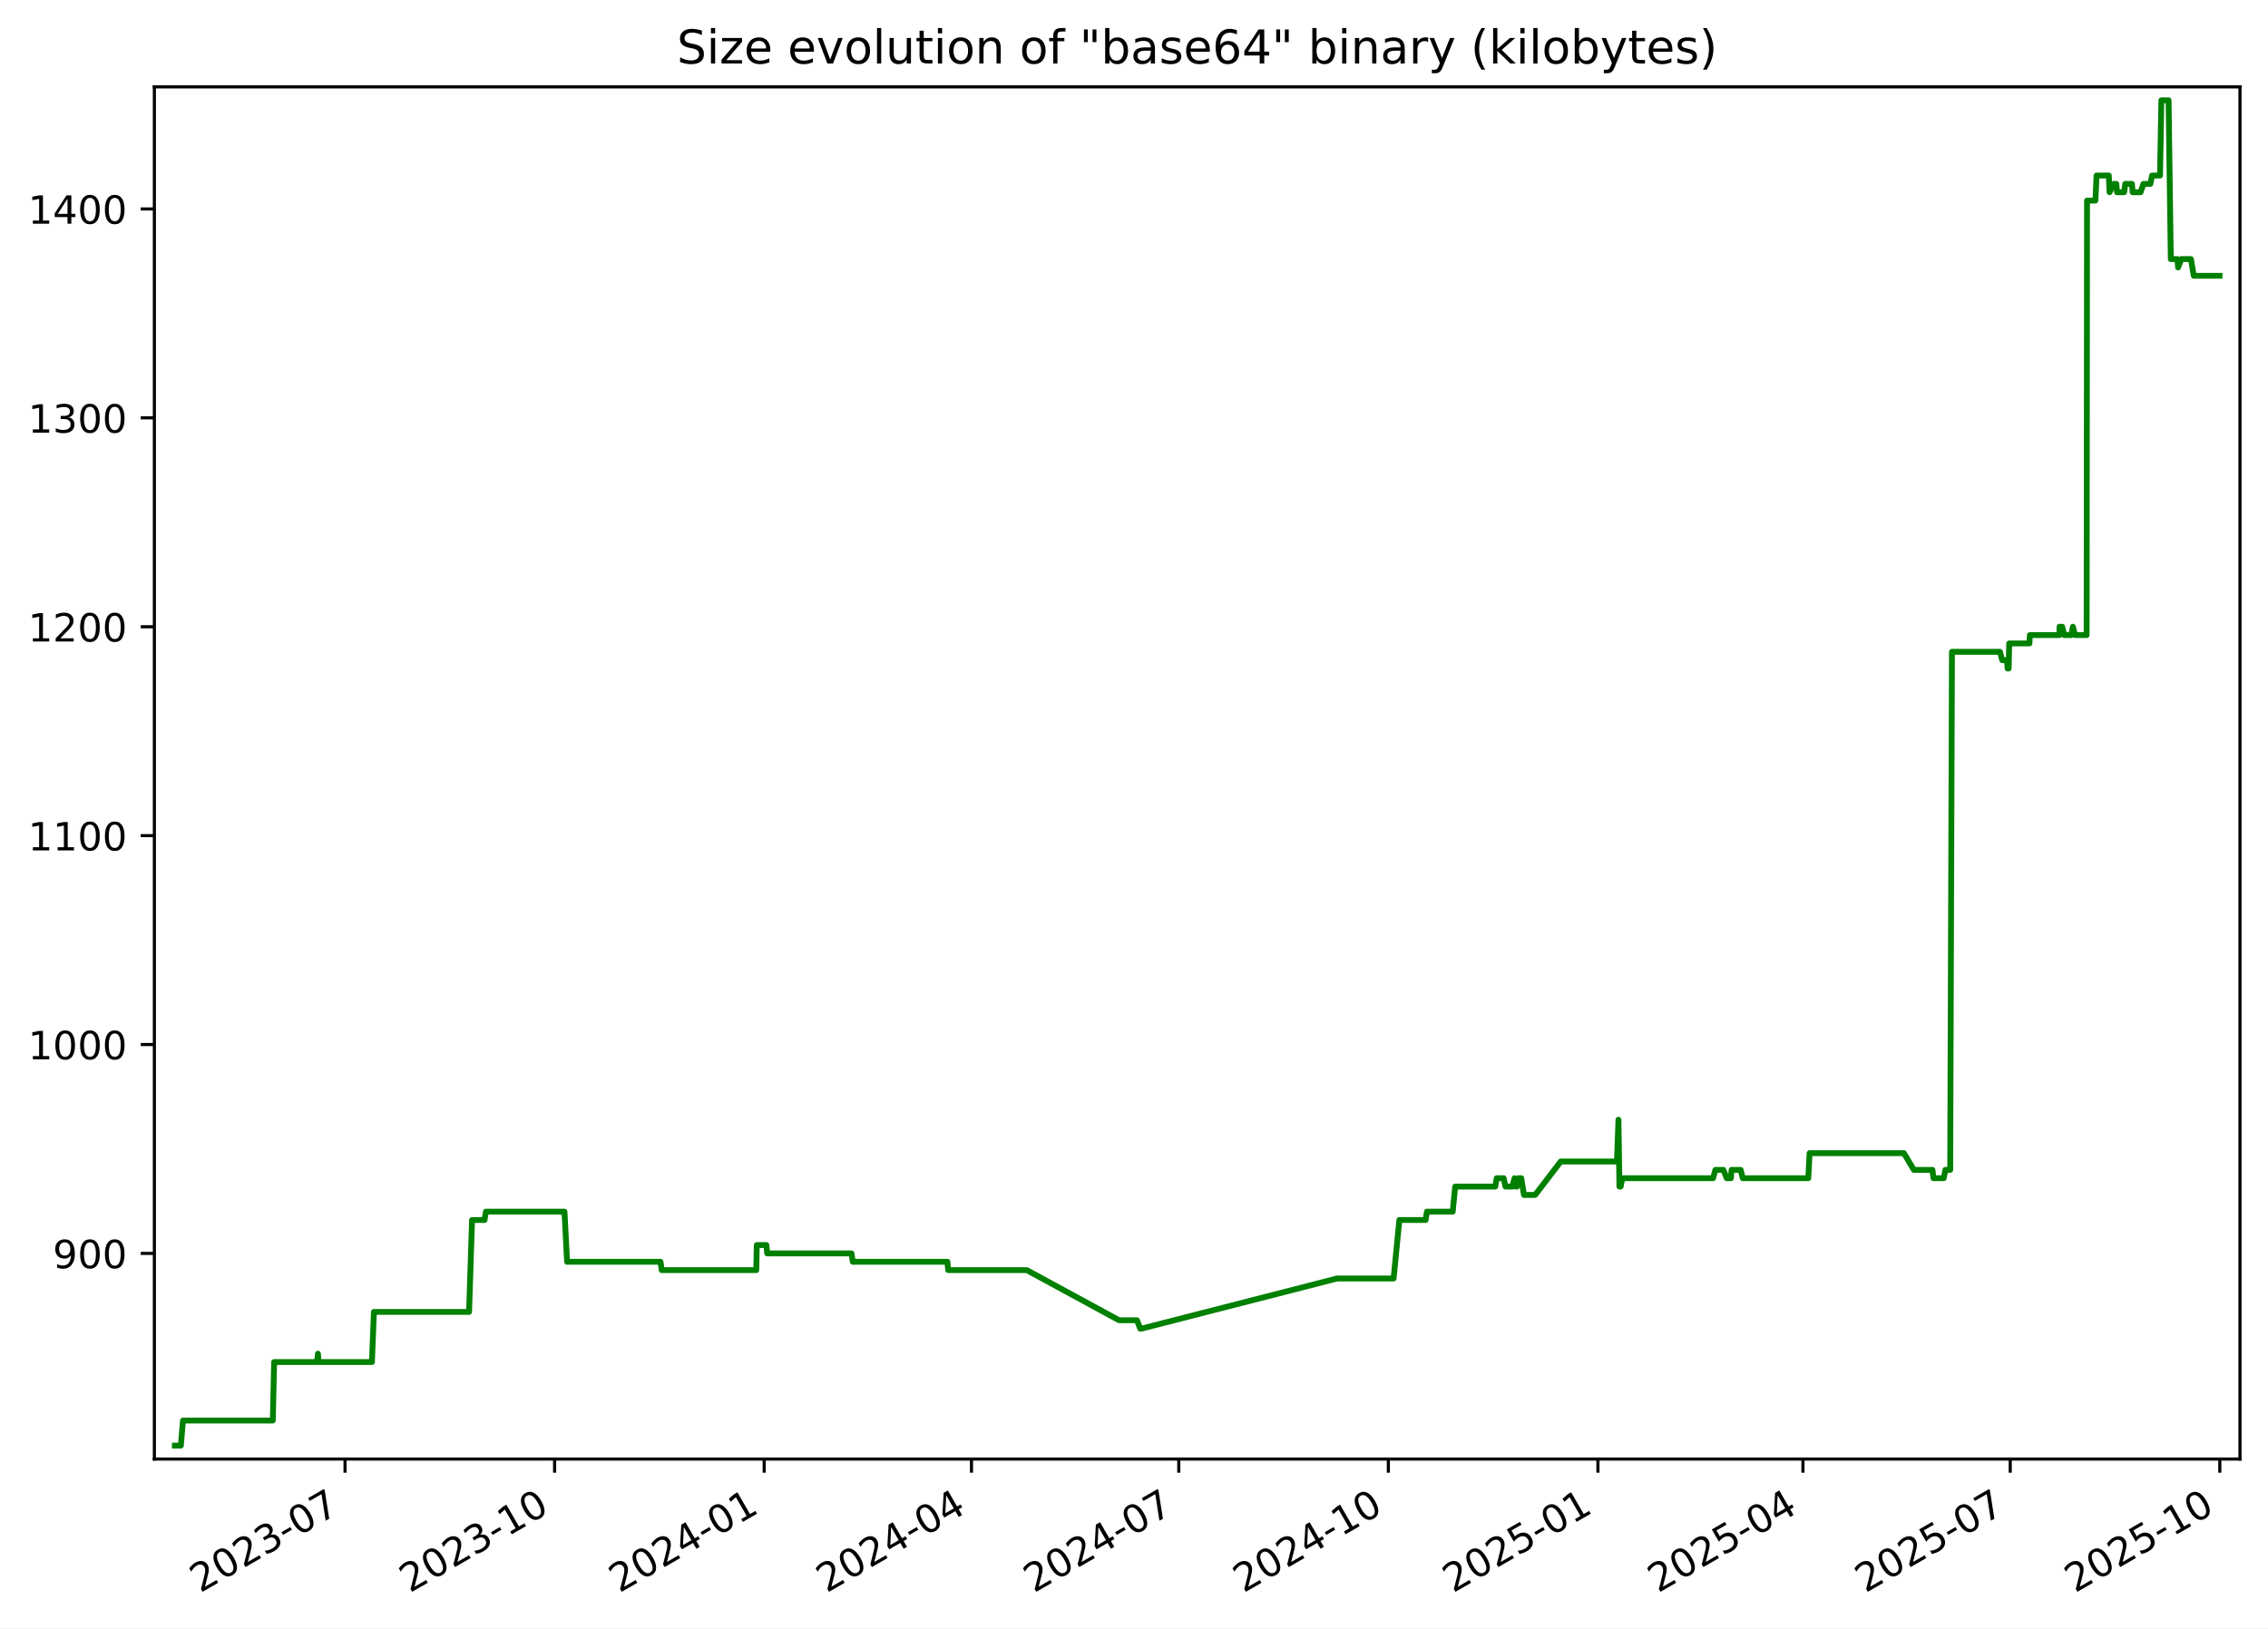
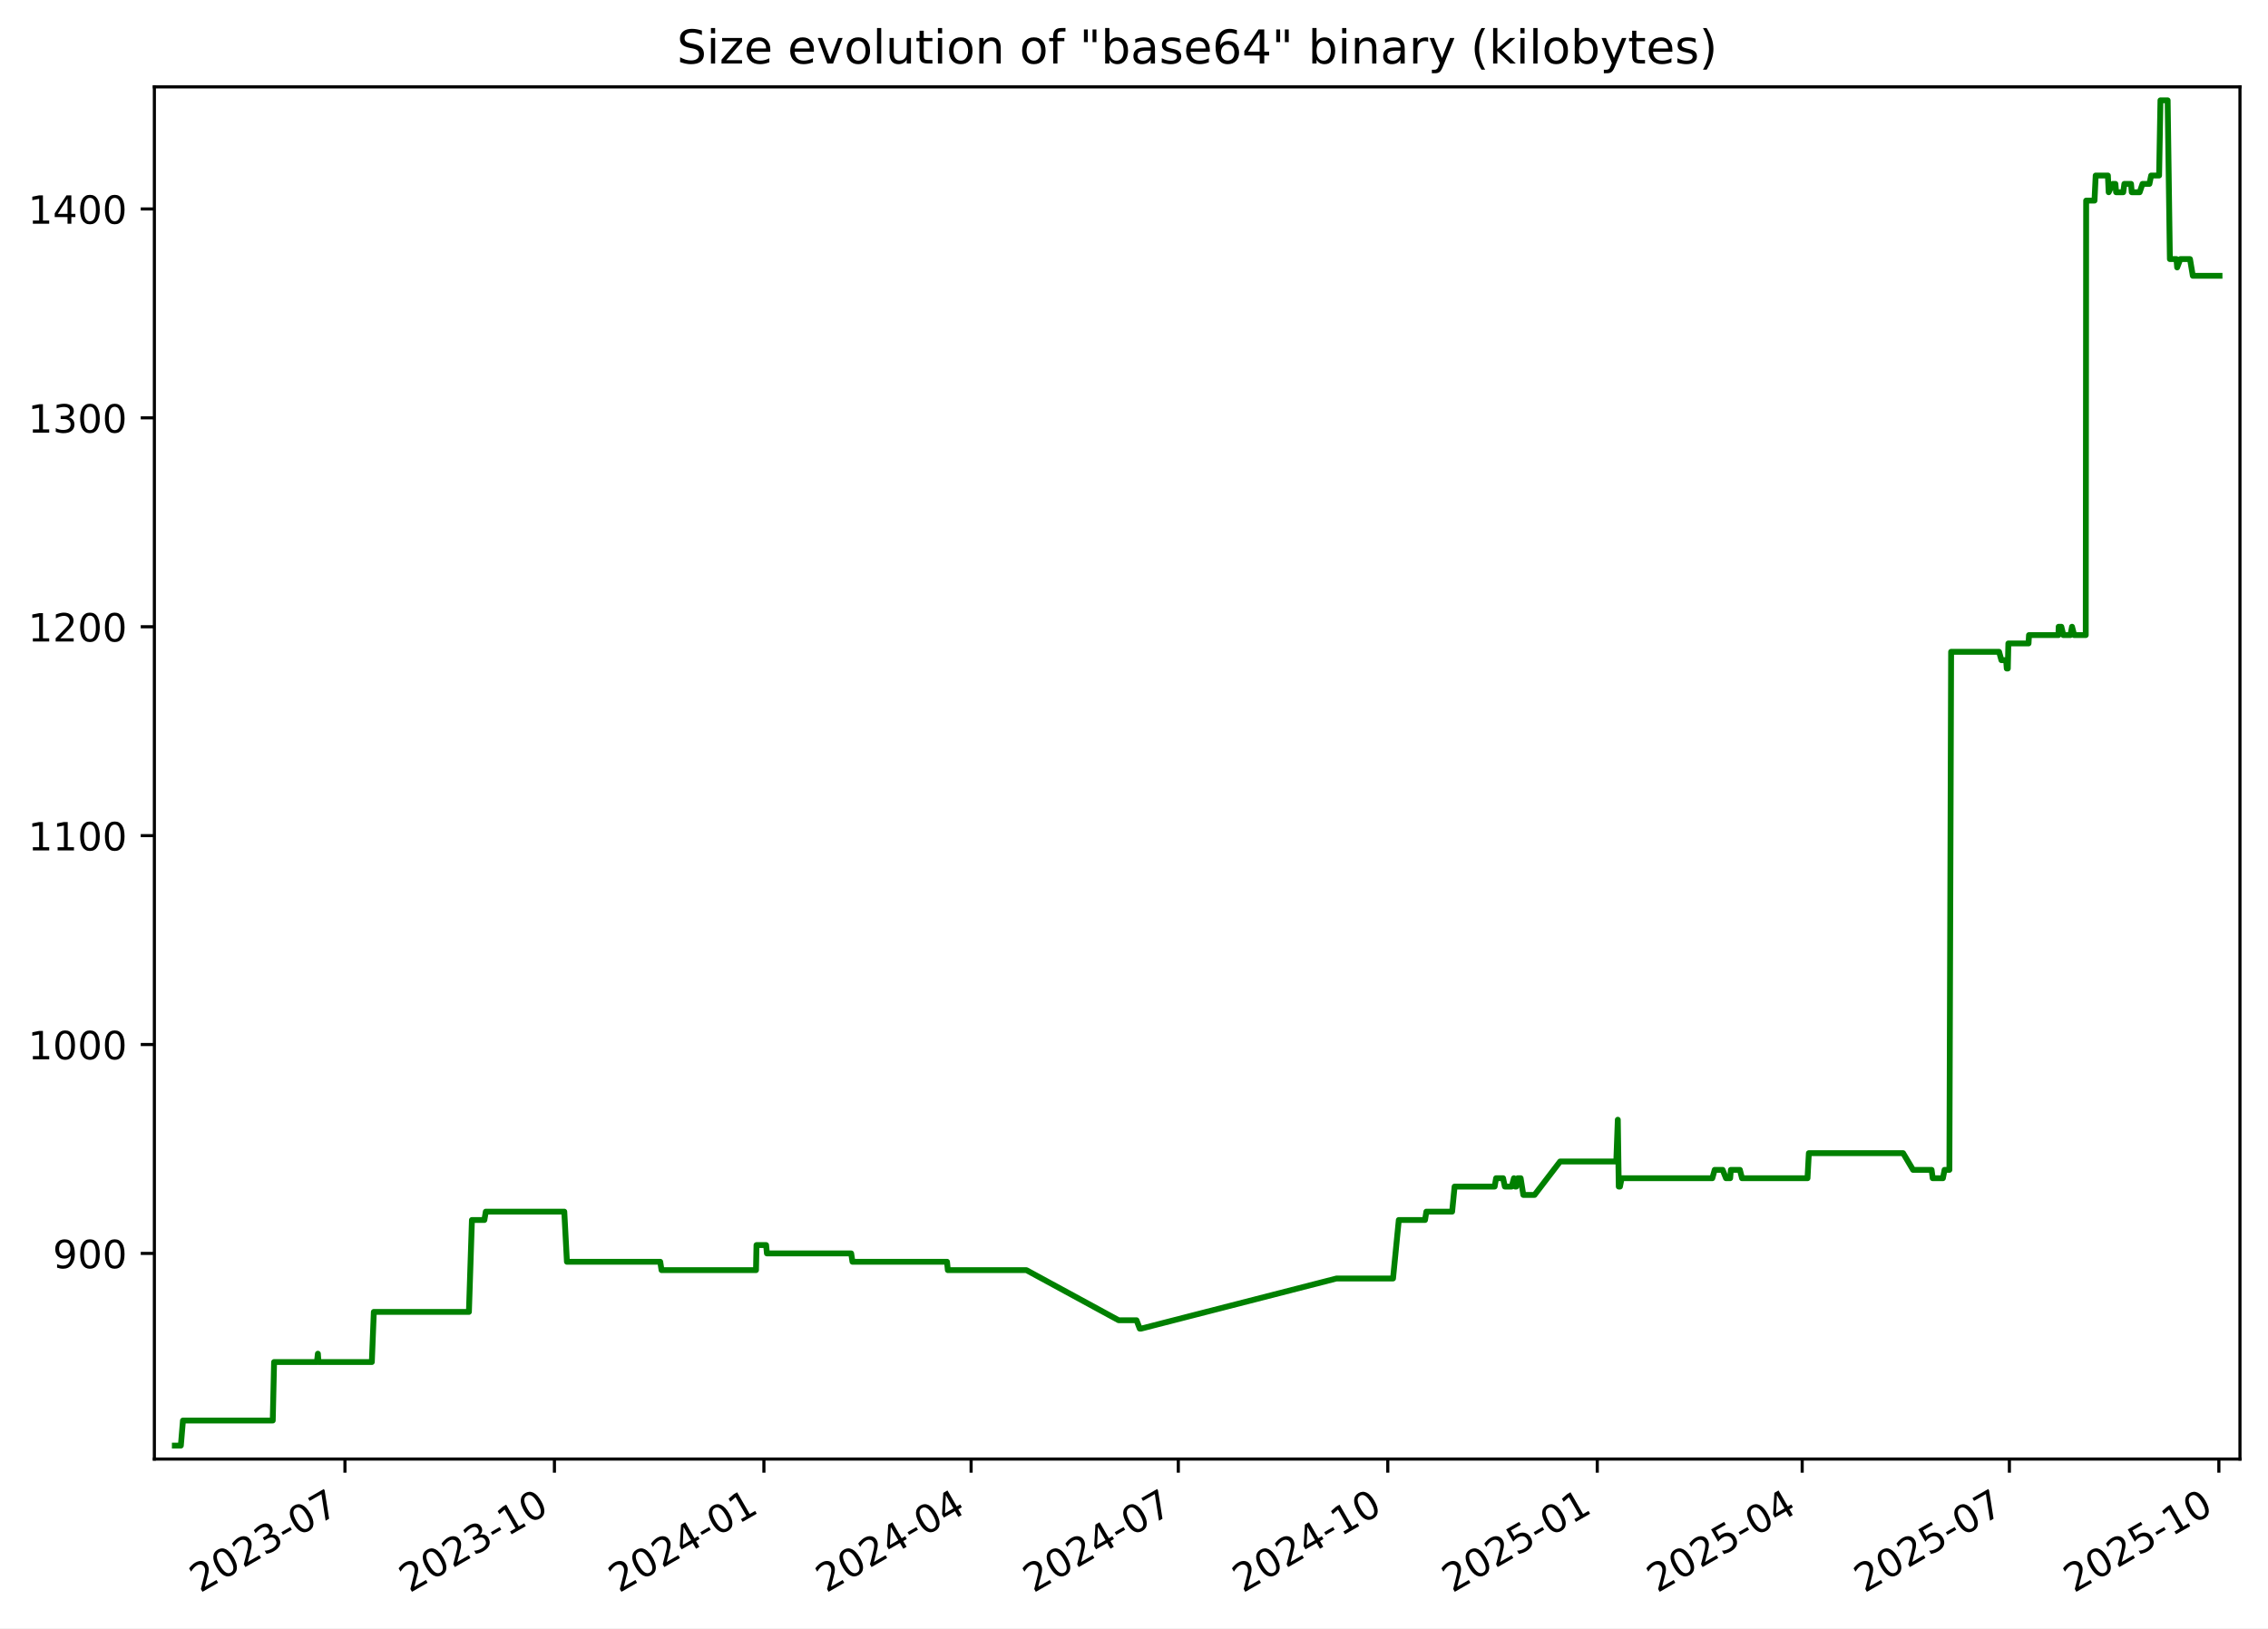
<svg xmlns="http://www.w3.org/2000/svg" xmlns:xlink="http://www.w3.org/1999/xlink" width="582.53pt" height="418.303pt" viewBox="0 0 582.53 418.303" version="1.1">
  <defs>
    <style type="text/css">*{stroke-linejoin: round; stroke-linecap: butt}</style>
  </defs>
  <g id="figure_1">
    <g id="patch_1">
      <path d="M -0 418.303  L 582.53 418.303  L 582.53 0  L -0 0  z " style="fill: #ffffff" />
    </g>
    <g id="axes_1">
      <g id="patch_2">
        <path d="M 39.65 374.83  L 575.33 374.83  L 575.33 22.318  L 39.65 22.318  z " style="fill: #ffffff" />
      </g>
      <g id="matplotlib.axis_1">
        <g id="xtick_1">
          <g id="line2d_1">
            <defs>
-               <path id="maea687b15c" d="M 0 0  L 0 3.5  " style="stroke: #000000; stroke-width: 0.8" />
+               <path id="mb47cc2e640" d="M 0 0  L 0 3.5  " style="stroke: #000000; stroke-width: 0.8" />
            </defs>
            <g>
-               <use xlink:href="#maea687b15c" x="88.62" y="374.83" style="stroke: #000000; stroke-width: 0.8" />
+               <use xlink:href="#mb47cc2e640" x="88.6" y="374.83" style="stroke: #000000; stroke-width: 0.8" />
            </g>
          </g>
          <g id="text_1">
-             <g transform="translate(51.39553 409.302) rotate(-30) scale(0.1 -0.1)">
+             <g transform="translate(51.37532 409.302) rotate(-30) scale(0.1 -0.1)">
              <defs>
                <path id="DejaVuSans-32" d="M 1228 531  L 3431 531  L 3431 0  L 469 0  L 469 531  Q 828 903 1448 1529  Q 2069 2156 2228 2338  Q 2531 2678 2651 2914  Q 2772 3150 2772 3378  Q 2772 3750 2511 3984  Q 2250 4219 1831 4219  Q 1534 4219 1204 4116  Q 875 4013 500 3803  L 500 4441  Q 881 4594 1212 4672  Q 1544 4750 1819 4750  Q 2544 4750 2975 4387  Q 3406 4025 3406 3419  Q 3406 3131 3298 2873  Q 3191 2616 2906 2266  Q 2828 2175 2409 1742  Q 1991 1309 1228 531  z " transform="scale(0.015625)" />
                <path id="DejaVuSans-30" d="M 2034 4250  Q 1547 4250 1301 3770  Q 1056 3291 1056 2328  Q 1056 1369 1301 889  Q 1547 409 2034 409  Q 2525 409 2770 889  Q 3016 1369 3016 2328  Q 3016 3291 2770 3770  Q 2525 4250 2034 4250  z M 2034 4750  Q 2819 4750 3233 4129  Q 3647 3509 3647 2328  Q 3647 1150 3233 529  Q 2819 -91 2034 -91  Q 1250 -91 836 529  Q 422 1150 422 2328  Q 422 3509 836 4129  Q 1250 4750 2034 4750  z " transform="scale(0.015625)" />
                <path id="DejaVuSans-33" d="M 2597 2516  Q 3050 2419 3304 2112  Q 3559 1806 3559 1356  Q 3559 666 3084 287  Q 2609 -91 1734 -91  Q 1441 -91 1130 -33  Q 819 25 488 141  L 488 750  Q 750 597 1062 519  Q 1375 441 1716 441  Q 2309 441 2620 675  Q 2931 909 2931 1356  Q 2931 1769 2642 2001  Q 2353 2234 1838 2234  L 1294 2234  L 1294 2753  L 1863 2753  Q 2328 2753 2575 2939  Q 2822 3125 2822 3475  Q 2822 3834 2567 4026  Q 2313 4219 1838 4219  Q 1578 4219 1281 4162  Q 984 4106 628 3988  L 628 4550  Q 988 4650 1302 4700  Q 1616 4750 1894 4750  Q 2613 4750 3031 4423  Q 3450 4097 3450 3541  Q 3450 3153 3228 2886  Q 3006 2619 2597 2516  z " transform="scale(0.015625)" />
                <path id="DejaVuSans-2d" d="M 313 2009  L 1997 2009  L 1997 1497  L 313 1497  L 313 2009  z " transform="scale(0.015625)" />
                <path id="DejaVuSans-37" d="M 525 4666  L 3525 4666  L 3525 4397  L 1831 0  L 1172 0  L 2766 4134  L 525 4134  L 525 4666  z " transform="scale(0.015625)" />
              </defs>
              <use xlink:href="#DejaVuSans-32" />
              <use xlink:href="#DejaVuSans-30" x="63.623" />
              <use xlink:href="#DejaVuSans-32" x="127.246" />
              <use xlink:href="#DejaVuSans-33" x="190.869" />
              <use xlink:href="#DejaVuSans-2d" x="254.492" />
              <use xlink:href="#DejaVuSans-30" x="290.576" />
              <use xlink:href="#DejaVuSans-37" x="354.199" />
            </g>
          </g>
        </g>
        <g id="xtick_2">
          <g id="line2d_2">
            <g>
-               <use xlink:href="#maea687b15c" x="142.449" y="374.83" style="stroke: #000000; stroke-width: 0.8" />
+               <use xlink:href="#mb47cc2e640" x="142.404" y="374.83" style="stroke: #000000; stroke-width: 0.8" />
            </g>
          </g>
          <g id="text_2">
-             <g transform="translate(105.2242 409.302) rotate(-30) scale(0.1 -0.1)">
+             <g transform="translate(105.1791 409.302) rotate(-30) scale(0.1 -0.1)">
              <defs>
                <path id="DejaVuSans-31" d="M 794 531  L 1825 531  L 1825 4091  L 703 3866  L 703 4441  L 1819 4666  L 2450 4666  L 2450 531  L 3481 531  L 3481 0  L 794 0  L 794 531  z " transform="scale(0.015625)" />
              </defs>
              <use xlink:href="#DejaVuSans-32" />
              <use xlink:href="#DejaVuSans-30" x="63.623" />
              <use xlink:href="#DejaVuSans-32" x="127.246" />
              <use xlink:href="#DejaVuSans-33" x="190.869" />
              <use xlink:href="#DejaVuSans-2d" x="254.492" />
              <use xlink:href="#DejaVuSans-31" x="290.576" />
              <use xlink:href="#DejaVuSans-30" x="354.199" />
            </g>
          </g>
        </g>
        <g id="xtick_3">
          <g id="line2d_3">
            <g>
-               <use xlink:href="#maea687b15c" x="196.278" y="374.83" style="stroke: #000000; stroke-width: 0.8" />
+               <use xlink:href="#mb47cc2e640" x="196.208" y="374.83" style="stroke: #000000; stroke-width: 0.8" />
            </g>
          </g>
          <g id="text_3">
-             <g transform="translate(159.0529 409.302) rotate(-30) scale(0.1 -0.1)">
+             <g transform="translate(158.9829 409.302) rotate(-30) scale(0.1 -0.1)">
              <defs>
                <path id="DejaVuSans-34" d="M 2419 4116  L 825 1625  L 2419 1625  L 2419 4116  z M 2253 4666  L 3047 4666  L 3047 1625  L 3713 1625  L 3713 1100  L 3047 1100  L 3047 0  L 2419 0  L 2419 1100  L 313 1100  L 313 1709  L 2253 4666  z " transform="scale(0.015625)" />
              </defs>
              <use xlink:href="#DejaVuSans-32" />
              <use xlink:href="#DejaVuSans-30" x="63.623" />
              <use xlink:href="#DejaVuSans-32" x="127.246" />
              <use xlink:href="#DejaVuSans-34" x="190.869" />
              <use xlink:href="#DejaVuSans-2d" x="254.492" />
              <use xlink:href="#DejaVuSans-30" x="290.576" />
              <use xlink:href="#DejaVuSans-31" x="354.199" />
            </g>
          </g>
        </g>
        <g id="xtick_4">
          <g id="line2d_4">
            <g>
-               <use xlink:href="#maea687b15c" x="249.521" y="374.83" style="stroke: #000000; stroke-width: 0.8" />
+               <use xlink:href="#mb47cc2e640" x="249.427" y="374.83" style="stroke: #000000; stroke-width: 0.8" />
            </g>
          </g>
          <g id="text_4">
-             <g transform="translate(212.2965 409.302) rotate(-30) scale(0.1 -0.1)">
+             <g transform="translate(212.2019 409.302) rotate(-30) scale(0.1 -0.1)">
              <use xlink:href="#DejaVuSans-32" />
              <use xlink:href="#DejaVuSans-30" x="63.623" />
              <use xlink:href="#DejaVuSans-32" x="127.246" />
              <use xlink:href="#DejaVuSans-34" x="190.869" />
              <use xlink:href="#DejaVuSans-2d" x="254.492" />
              <use xlink:href="#DejaVuSans-30" x="290.576" />
              <use xlink:href="#DejaVuSans-34" x="354.199" />
            </g>
          </g>
        </g>
        <g id="xtick_5">
          <g id="line2d_5">
            <g>
-               <use xlink:href="#maea687b15c" x="302.765" y="374.83" style="stroke: #000000; stroke-width: 0.8" />
+               <use xlink:href="#mb47cc2e640" x="302.646" y="374.83" style="stroke: #000000; stroke-width: 0.8" />
            </g>
          </g>
          <g id="text_5">
-             <g transform="translate(265.5401 409.302) rotate(-30) scale(0.1 -0.1)">
+             <g transform="translate(265.4208 409.302) rotate(-30) scale(0.1 -0.1)">
              <use xlink:href="#DejaVuSans-32" />
              <use xlink:href="#DejaVuSans-30" x="63.623" />
              <use xlink:href="#DejaVuSans-32" x="127.246" />
              <use xlink:href="#DejaVuSans-34" x="190.869" />
              <use xlink:href="#DejaVuSans-2d" x="254.492" />
              <use xlink:href="#DejaVuSans-30" x="290.576" />
              <use xlink:href="#DejaVuSans-37" x="354.199" />
            </g>
          </g>
        </g>
        <g id="xtick_6">
          <g id="line2d_6">
            <g>
-               <use xlink:href="#maea687b15c" x="356.594" y="374.83" style="stroke: #000000; stroke-width: 0.8" />
+               <use xlink:href="#mb47cc2e640" x="356.449" y="374.83" style="stroke: #000000; stroke-width: 0.8" />
            </g>
          </g>
          <g id="text_6">
-             <g transform="translate(319.3687 409.302) rotate(-30) scale(0.1 -0.1)">
+             <g transform="translate(319.2246 409.302) rotate(-30) scale(0.1 -0.1)">
              <use xlink:href="#DejaVuSans-32" />
              <use xlink:href="#DejaVuSans-30" x="63.623" />
              <use xlink:href="#DejaVuSans-32" x="127.246" />
              <use xlink:href="#DejaVuSans-34" x="190.869" />
              <use xlink:href="#DejaVuSans-2d" x="254.492" />
              <use xlink:href="#DejaVuSans-31" x="290.576" />
              <use xlink:href="#DejaVuSans-30" x="354.199" />
            </g>
          </g>
        </g>
        <g id="xtick_7">
          <g id="line2d_7">
            <g>
-               <use xlink:href="#maea687b15c" x="410.422" y="374.83" style="stroke: #000000; stroke-width: 0.8" />
+               <use xlink:href="#mb47cc2e640" x="410.253" y="374.83" style="stroke: #000000; stroke-width: 0.8" />
            </g>
          </g>
          <g id="text_7">
-             <g transform="translate(373.1974 409.302) rotate(-30) scale(0.1 -0.1)">
+             <g transform="translate(373.0284 409.302) rotate(-30) scale(0.1 -0.1)">
              <defs>
                <path id="DejaVuSans-35" d="M 691 4666  L 3169 4666  L 3169 4134  L 1269 4134  L 1269 2991  Q 1406 3038 1543 3061  Q 1681 3084 1819 3084  Q 2600 3084 3056 2656  Q 3513 2228 3513 1497  Q 3513 744 3044 326  Q 2575 -91 1722 -91  Q 1428 -91 1123 -41  Q 819 9 494 109  L 494 744  Q 775 591 1075 516  Q 1375 441 1709 441  Q 2250 441 2565 725  Q 2881 1009 2881 1497  Q 2881 1984 2565 2268  Q 2250 2553 1709 2553  Q 1456 2553 1204 2497  Q 953 2441 691 2322  L 691 4666  z " transform="scale(0.015625)" />
              </defs>
              <use xlink:href="#DejaVuSans-32" />
              <use xlink:href="#DejaVuSans-30" x="63.623" />
              <use xlink:href="#DejaVuSans-32" x="127.246" />
              <use xlink:href="#DejaVuSans-35" x="190.869" />
              <use xlink:href="#DejaVuSans-2d" x="254.492" />
              <use xlink:href="#DejaVuSans-30" x="290.576" />
              <use xlink:href="#DejaVuSans-31" x="354.199" />
            </g>
          </g>
        </g>
        <g id="xtick_8">
          <g id="line2d_8">
            <g>
-               <use xlink:href="#maea687b15c" x="463.081" y="374.83" style="stroke: #000000; stroke-width: 0.8" />
+               <use xlink:href="#mb47cc2e640" x="462.887" y="374.83" style="stroke: #000000; stroke-width: 0.8" />
            </g>
          </g>
          <g id="text_8">
-             <g transform="translate(425.8559 409.302) rotate(-30) scale(0.1 -0.1)">
+             <g transform="translate(425.6626 409.302) rotate(-30) scale(0.1 -0.1)">
              <use xlink:href="#DejaVuSans-32" />
              <use xlink:href="#DejaVuSans-30" x="63.623" />
              <use xlink:href="#DejaVuSans-32" x="127.246" />
              <use xlink:href="#DejaVuSans-35" x="190.869" />
              <use xlink:href="#DejaVuSans-2d" x="254.492" />
              <use xlink:href="#DejaVuSans-30" x="290.576" />
              <use xlink:href="#DejaVuSans-34" x="354.199" />
            </g>
          </g>
        </g>
        <g id="xtick_9">
          <g id="line2d_9">
            <g>
-               <use xlink:href="#maea687b15c" x="516.324" y="374.83" style="stroke: #000000; stroke-width: 0.8" />
+               <use xlink:href="#mb47cc2e640" x="516.106" y="374.83" style="stroke: #000000; stroke-width: 0.8" />
            </g>
          </g>
          <g id="text_9">
-             <g transform="translate(479.0995 409.302) rotate(-30) scale(0.1 -0.1)">
+             <g transform="translate(478.8816 409.302) rotate(-30) scale(0.1 -0.1)">
              <use xlink:href="#DejaVuSans-32" />
              <use xlink:href="#DejaVuSans-30" x="63.623" />
              <use xlink:href="#DejaVuSans-32" x="127.246" />
              <use xlink:href="#DejaVuSans-35" x="190.869" />
              <use xlink:href="#DejaVuSans-2d" x="254.492" />
              <use xlink:href="#DejaVuSans-30" x="290.576" />
              <use xlink:href="#DejaVuSans-37" x="354.199" />
            </g>
          </g>
        </g>
        <g id="xtick_10">
          <g id="line2d_10">
            <g>
-               <use xlink:href="#maea687b15c" x="570.153" y="374.83" style="stroke: #000000; stroke-width: 0.8" />
+               <use xlink:href="#mb47cc2e640" x="569.91" y="374.83" style="stroke: #000000; stroke-width: 0.8" />
            </g>
          </g>
          <g id="text_10">
-             <g transform="translate(532.9282 409.302) rotate(-30) scale(0.1 -0.1)">
+             <g transform="translate(532.6853 409.302) rotate(-30) scale(0.1 -0.1)">
              <use xlink:href="#DejaVuSans-32" />
              <use xlink:href="#DejaVuSans-30" x="63.623" />
              <use xlink:href="#DejaVuSans-32" x="127.246" />
              <use xlink:href="#DejaVuSans-35" x="190.869" />
              <use xlink:href="#DejaVuSans-2d" x="254.492" />
              <use xlink:href="#DejaVuSans-31" x="290.576" />
              <use xlink:href="#DejaVuSans-30" x="354.199" />
            </g>
          </g>
        </g>
      </g>
      <g id="matplotlib.axis_2">
        <g id="ytick_1">
          <g id="line2d_11">
            <defs>
-               <path id="m9922c4c22e" d="M 0 0  L -3.5 0  " style="stroke: #000000; stroke-width: 0.8" />
+               <path id="md8ef794768" d="M 0 0  L -3.5 0  " style="stroke: #000000; stroke-width: 0.8" />
            </defs>
            <g>
-               <use xlink:href="#m9922c4c22e" x="39.65" y="322.003" style="stroke: #000000; stroke-width: 0.8" />
+               <use xlink:href="#md8ef794768" x="39.65" y="322.003" style="stroke: #000000; stroke-width: 0.8" />
            </g>
          </g>
          <g id="text_11">
            <g transform="translate(13.5625 325.8019) scale(0.1 -0.1)">
              <defs>
                <path id="DejaVuSans-39" d="M 703 97  L 703 672  Q 941 559 1184 500  Q 1428 441 1663 441  Q 2288 441 2617 861  Q 2947 1281 2994 2138  Q 2813 1869 2534 1725  Q 2256 1581 1919 1581  Q 1219 1581 811 2004  Q 403 2428 403 3163  Q 403 3881 828 4315  Q 1253 4750 1959 4750  Q 2769 4750 3195 4129  Q 3622 3509 3622 2328  Q 3622 1225 3098 567  Q 2575 -91 1691 -91  Q 1453 -91 1209 -44  Q 966 3 703 97  z M 1959 2075  Q 2384 2075 2632 2365  Q 2881 2656 2881 3163  Q 2881 3666 2632 3958  Q 2384 4250 1959 4250  Q 1534 4250 1286 3958  Q 1038 3666 1038 3163  Q 1038 2656 1286 2365  Q 1534 2075 1959 2075  z " transform="scale(0.015625)" />
              </defs>
              <use xlink:href="#DejaVuSans-39" />
              <use xlink:href="#DejaVuSans-30" x="63.623" />
              <use xlink:href="#DejaVuSans-30" x="127.246" />
            </g>
          </g>
        </g>
        <g id="ytick_2">
          <g id="line2d_12">
            <g>
-               <use xlink:href="#m9922c4c22e" x="39.65" y="268.338" style="stroke: #000000; stroke-width: 0.8" />
+               <use xlink:href="#md8ef794768" x="39.65" y="268.338" style="stroke: #000000; stroke-width: 0.8" />
            </g>
          </g>
          <g id="text_12">
            <g transform="translate(7.2 272.1373) scale(0.1 -0.1)">
              <use xlink:href="#DejaVuSans-31" />
              <use xlink:href="#DejaVuSans-30" x="63.623" />
              <use xlink:href="#DejaVuSans-30" x="127.246" />
              <use xlink:href="#DejaVuSans-30" x="190.869" />
            </g>
          </g>
        </g>
        <g id="ytick_3">
          <g id="line2d_13">
            <g>
-               <use xlink:href="#m9922c4c22e" x="39.65" y="214.674" style="stroke: #000000; stroke-width: 0.8" />
+               <use xlink:href="#md8ef794768" x="39.65" y="214.674" style="stroke: #000000; stroke-width: 0.8" />
            </g>
          </g>
          <g id="text_13">
            <g transform="translate(7.2 218.4727) scale(0.1 -0.1)">
              <use xlink:href="#DejaVuSans-31" />
              <use xlink:href="#DejaVuSans-31" x="63.623" />
              <use xlink:href="#DejaVuSans-30" x="127.246" />
              <use xlink:href="#DejaVuSans-30" x="190.869" />
            </g>
          </g>
        </g>
        <g id="ytick_4">
          <g id="line2d_14">
            <g>
-               <use xlink:href="#m9922c4c22e" x="39.65" y="161.009" style="stroke: #000000; stroke-width: 0.8" />
+               <use xlink:href="#md8ef794768" x="39.65" y="161.009" style="stroke: #000000; stroke-width: 0.8" />
            </g>
          </g>
          <g id="text_14">
            <g transform="translate(7.2 164.8081) scale(0.1 -0.1)">
              <use xlink:href="#DejaVuSans-31" />
              <use xlink:href="#DejaVuSans-32" x="63.623" />
              <use xlink:href="#DejaVuSans-30" x="127.246" />
              <use xlink:href="#DejaVuSans-30" x="190.869" />
            </g>
          </g>
        </g>
        <g id="ytick_5">
          <g id="line2d_15">
            <g>
-               <use xlink:href="#m9922c4c22e" x="39.65" y="107.344" style="stroke: #000000; stroke-width: 0.8" />
+               <use xlink:href="#md8ef794768" x="39.65" y="107.344" style="stroke: #000000; stroke-width: 0.8" />
            </g>
          </g>
          <g id="text_15">
            <g transform="translate(7.2 111.1435) scale(0.1 -0.1)">
              <use xlink:href="#DejaVuSans-31" />
              <use xlink:href="#DejaVuSans-33" x="63.623" />
              <use xlink:href="#DejaVuSans-30" x="127.246" />
              <use xlink:href="#DejaVuSans-30" x="190.869" />
            </g>
          </g>
        </g>
        <g id="ytick_6">
          <g id="line2d_16">
            <g>
-               <use xlink:href="#m9922c4c22e" x="39.65" y="53.68" style="stroke: #000000; stroke-width: 0.8" />
+               <use xlink:href="#md8ef794768" x="39.65" y="53.68" style="stroke: #000000; stroke-width: 0.8" />
            </g>
          </g>
          <g id="text_16">
            <g transform="translate(7.2 57.47893) scale(0.1 -0.1)">
              <use xlink:href="#DejaVuSans-31" />
              <use xlink:href="#DejaVuSans-34" x="63.623" />
              <use xlink:href="#DejaVuSans-30" x="127.246" />
              <use xlink:href="#DejaVuSans-30" x="190.869" />
            </g>
          </g>
        </g>
      </g>
      <g id="line2d_17">
-         <path d="M 44.902 371.374  L 46.451 371.374  L 46.992 364.934  L 70.069 364.934  L 70.411 349.908  L 81.419 349.908  L 81.667 347.762  L 81.815 349.908  L 95.53 349.908  L 96.04 337.029  L 120.478 337.029  L 121.248 313.416  L 124.446 313.416  L 124.812 311.27  L 144.983 311.27  L 145.661 324.149  L 169.638 324.149  L 169.972 326.296  L 194.247 326.296  L 194.374 319.856  L 196.848 319.856  L 197.051 322.003  L 218.707 322.003  L 219.036 324.149  L 243.331 324.149  L 243.539 326.296  L 263.728 326.296  L 287.442 339.175  L 292.032 339.175  L 292.856 341.322  L 293.212 341.322  L 343.42 328.442  L 357.942 328.442  L 359.423 313.416  L 366.163 313.416  L 366.504 311.27  L 373.127 311.27  L 373.76 304.83  L 384.051 304.83  L 384.427 302.683  L 386.224 302.683  L 386.675 304.83  L 388.43 304.83  L 389.007 302.683  L 389.339 304.83  L 389.612 304.83  L 390.001 302.683  L 390.735 302.683  L 391.422 306.977  L 394.302 306.977  L 400.874 298.39  L 415.311 298.39  L 415.701 287.657  L 415.947 304.83  L 416.257 304.83  L 416.689 302.683  L 439.986 302.683  L 440.601 300.537  L 442.639 300.537  L 443.504 302.683  L 444.571 302.683  L 444.754 300.537  L 447.071 300.537  L 447.622 302.683  L 464.449 302.683  L 464.794 296.244  L 489.014 296.244  L 491.57 300.537  L 496.337 300.537  L 496.618 302.683  L 499.242 302.683  L 499.666 300.537  L 500.907 300.537  L 501.352 167.449  L 513.675 167.449  L 514.272 169.595  L 515.487 169.595  L 515.65 171.742  L 515.922 171.742  L 516.059 165.302  L 521.246 165.302  L 521.363 163.155  L 528.933 163.155  L 528.989 161.009  L 529.671 161.009  L 530.196 163.155  L 532.009 163.155  L 532.423 161.009  L 532.975 163.155  L 535.947 163.155  L 536.051 51.533  L 538.194 51.533  L 538.502 45.093  L 541.641 45.093  L 541.841 49.387  L 542.886 47.24  L 543.567 47.24  L 543.748 49.387  L 545.578 49.387  L 545.869 47.24  L 547.583 47.24  L 547.764 49.387  L 549.805 49.387  L 550.536 47.24  L 552.31 47.24  L 552.753 45.093  L 554.796 45.093  L 555.143 25.774  L 556.994 25.774  L 557.566 66.559  L 559.26 66.559  L 559.436 68.706  L 560.253 66.559  L 562.736 66.559  L 563.462 70.852  L 570.078 70.852  L 570.078 70.852  " clip-path="url(#p97926559f2)" style="fill: none; stroke: #008000; stroke-width: 1.5; stroke-linecap: square" />
+         <path d="M 44.902 371.374  L 46.45 371.374  L 46.991 364.934  L 70.057 364.934  L 70.399 349.908  L 81.402 349.908  L 81.65 347.762  L 81.798 349.908  L 95.507 349.908  L 96.016 337.029  L 120.443 337.029  L 121.213 313.416  L 124.409 313.416  L 124.775 311.27  L 144.936 311.27  L 145.615 324.149  L 169.58 324.149  L 169.915 326.296  L 194.178 326.296  L 194.304 319.856  L 196.778 319.856  L 196.98 322.003  L 218.627 322.003  L 218.956 324.149  L 243.239 324.149  L 243.447 326.296  L 263.627 326.296  L 287.33 339.175  L 291.917 339.175  L 292.741 341.322  L 293.097 341.322  L 343.282 328.442  L 357.797 328.442  L 359.278 313.416  L 366.015 313.416  L 366.356 311.27  L 372.976 311.27  L 373.608 304.83  L 383.895 304.83  L 384.27 302.683  L 386.066 302.683  L 386.517 304.83  L 388.271 304.83  L 388.848 302.683  L 389.179 304.83  L 389.452 304.83  L 389.842 302.683  L 390.575 302.683  L 391.262 306.977  L 394.141 306.977  L 400.71 298.39  L 415.14 298.39  L 415.53 287.657  L 415.775 304.83  L 416.086 304.83  L 416.517 302.683  L 439.803 302.683  L 440.418 300.537  L 442.455 300.537  L 443.32 302.683  L 444.386 302.683  L 444.569 300.537  L 446.885 300.537  L 447.436 302.683  L 464.255 302.683  L 464.6 296.244  L 488.808 296.244  L 491.364 300.537  L 496.128 300.537  L 496.409 302.683  L 499.032 302.683  L 499.455 300.537  L 500.697 300.537  L 501.141 167.449  L 513.458 167.449  L 514.056 169.595  L 515.269 169.595  L 515.432 171.742  L 515.704 171.742  L 515.841 165.302  L 521.025 165.302  L 521.143 163.155  L 528.709 163.155  L 528.765 161.009  L 529.447 161.009  L 529.971 163.155  L 531.784 163.155  L 532.197 161.009  L 532.75 163.155  L 535.72 163.155  L 535.824 51.533  L 537.966 51.533  L 538.274 45.093  L 541.411 45.093  L 541.612 49.387  L 542.656 47.24  L 543.337 47.24  L 543.517 49.387  L 545.347 49.387  L 545.638 47.24  L 547.351 47.24  L 547.531 49.387  L 549.572 49.387  L 550.302 47.24  L 552.075 47.24  L 552.518 45.093  L 554.56 45.093  L 554.908 25.774  L 556.757 25.774  L 557.329 66.559  L 559.022 66.559  L 559.198 68.706  L 560.015 66.559  L 562.497 66.559  L 563.223 70.852  L 570.078 70.852  L 570.078 70.852  " clip-path="url(#p13ecfa1968)" style="fill: none; stroke: #008000; stroke-width: 1.5; stroke-linecap: square" />
      </g>
      <g id="patch_3">
        <path d="M 39.65 374.83  L 39.65 22.318  " style="fill: none; stroke: #000000; stroke-width: 0.8; stroke-linejoin: miter; stroke-linecap: square" />
      </g>
      <g id="patch_4">
        <path d="M 575.33 374.83  L 575.33 22.318  " style="fill: none; stroke: #000000; stroke-width: 0.8; stroke-linejoin: miter; stroke-linecap: square" />
      </g>
      <g id="patch_5">
        <path d="M 39.65 374.83  L 575.33 374.83  " style="fill: none; stroke: #000000; stroke-width: 0.8; stroke-linejoin: miter; stroke-linecap: square" />
      </g>
      <g id="patch_6">
        <path d="M 39.65 22.318  L 575.33 22.318  " style="fill: none; stroke: #000000; stroke-width: 0.8; stroke-linejoin: miter; stroke-linecap: square" />
      </g>
      <g id="text_17">
        <g transform="translate(173.8559 16.31812) scale(0.12 -0.12)">
          <defs>
            <path id="DejaVuSans-53" d="M 3425 4513  L 3425 3897  Q 3066 4069 2747 4153  Q 2428 4238 2131 4238  Q 1616 4238 1336 4038  Q 1056 3838 1056 3469  Q 1056 3159 1242 3001  Q 1428 2844 1947 2747  L 2328 2669  Q 3034 2534 3370 2195  Q 3706 1856 3706 1288  Q 3706 609 3251 259  Q 2797 -91 1919 -91  Q 1588 -91 1214 -16  Q 841 59 441 206  L 441 856  Q 825 641 1194 531  Q 1563 422 1919 422  Q 2459 422 2753 634  Q 3047 847 3047 1241  Q 3047 1584 2836 1778  Q 2625 1972 2144 2069  L 1759 2144  Q 1053 2284 737 2584  Q 422 2884 422 3419  Q 422 4038 858 4394  Q 1294 4750 2059 4750  Q 2388 4750 2728 4690  Q 3069 4631 3425 4513  z " transform="scale(0.015625)" />
            <path id="DejaVuSans-69" d="M 603 3500  L 1178 3500  L 1178 0  L 603 0  L 603 3500  z M 603 4863  L 1178 4863  L 1178 4134  L 603 4134  L 603 4863  z " transform="scale(0.015625)" />
            <path id="DejaVuSans-7a" d="M 353 3500  L 3084 3500  L 3084 2975  L 922 459  L 3084 459  L 3084 0  L 275 0  L 275 525  L 2438 3041  L 353 3041  L 353 3500  z " transform="scale(0.015625)" />
            <path id="DejaVuSans-65" d="M 3597 1894  L 3597 1613  L 953 1613  Q 991 1019 1311 708  Q 1631 397 2203 397  Q 2534 397 2845 478  Q 3156 559 3463 722  L 3463 178  Q 3153 47 2828 -22  Q 2503 -91 2169 -91  Q 1331 -91 842 396  Q 353 884 353 1716  Q 353 2575 817 3079  Q 1281 3584 2069 3584  Q 2775 3584 3186 3129  Q 3597 2675 3597 1894  z M 3022 2063  Q 3016 2534 2758 2815  Q 2500 3097 2075 3097  Q 1594 3097 1305 2825  Q 1016 2553 972 2059  L 3022 2063  z " transform="scale(0.015625)" />
            <path id="DejaVuSans-20" transform="scale(0.015625)" />
            <path id="DejaVuSans-76" d="M 191 3500  L 800 3500  L 1894 563  L 2988 3500  L 3597 3500  L 2284 0  L 1503 0  L 191 3500  z " transform="scale(0.015625)" />
            <path id="DejaVuSans-6f" d="M 1959 3097  Q 1497 3097 1228 2736  Q 959 2375 959 1747  Q 959 1119 1226 758  Q 1494 397 1959 397  Q 2419 397 2687 759  Q 2956 1122 2956 1747  Q 2956 2369 2687 2733  Q 2419 3097 1959 3097  z M 1959 3584  Q 2709 3584 3137 3096  Q 3566 2609 3566 1747  Q 3566 888 3137 398  Q 2709 -91 1959 -91  Q 1206 -91 779 398  Q 353 888 353 1747  Q 353 2609 779 3096  Q 1206 3584 1959 3584  z " transform="scale(0.015625)" />
            <path id="DejaVuSans-6c" d="M 603 4863  L 1178 4863  L 1178 0  L 603 0  L 603 4863  z " transform="scale(0.015625)" />
            <path id="DejaVuSans-75" d="M 544 1381  L 544 3500  L 1119 3500  L 1119 1403  Q 1119 906 1312 657  Q 1506 409 1894 409  Q 2359 409 2629 706  Q 2900 1003 2900 1516  L 2900 3500  L 3475 3500  L 3475 0  L 2900 0  L 2900 538  Q 2691 219 2414 64  Q 2138 -91 1772 -91  Q 1169 -91 856 284  Q 544 659 544 1381  z M 1991 3584  L 1991 3584  z " transform="scale(0.015625)" />
            <path id="DejaVuSans-74" d="M 1172 4494  L 1172 3500  L 2356 3500  L 2356 3053  L 1172 3053  L 1172 1153  Q 1172 725 1289 603  Q 1406 481 1766 481  L 2356 481  L 2356 0  L 1766 0  Q 1100 0 847 248  Q 594 497 594 1153  L 594 3053  L 172 3053  L 172 3500  L 594 3500  L 594 4494  L 1172 4494  z " transform="scale(0.015625)" />
            <path id="DejaVuSans-6e" d="M 3513 2113  L 3513 0  L 2938 0  L 2938 2094  Q 2938 2591 2744 2837  Q 2550 3084 2163 3084  Q 1697 3084 1428 2787  Q 1159 2491 1159 1978  L 1159 0  L 581 0  L 581 3500  L 1159 3500  L 1159 2956  Q 1366 3272 1645 3428  Q 1925 3584 2291 3584  Q 2894 3584 3203 3211  Q 3513 2838 3513 2113  z " transform="scale(0.015625)" />
            <path id="DejaVuSans-66" d="M 2375 4863  L 2375 4384  L 1825 4384  Q 1516 4384 1395 4259  Q 1275 4134 1275 3809  L 1275 3500  L 2222 3500  L 2222 3053  L 1275 3053  L 1275 0  L 697 0  L 697 3053  L 147 3053  L 147 3500  L 697 3500  L 697 3744  Q 697 4328 969 4595  Q 1241 4863 1831 4863  L 2375 4863  z " transform="scale(0.015625)" />
            <path id="DejaVuSans-22" d="M 1147 4666  L 1147 2931  L 616 2931  L 616 4666  L 1147 4666  z M 2328 4666  L 2328 2931  L 1797 2931  L 1797 4666  L 2328 4666  z " transform="scale(0.015625)" />
            <path id="DejaVuSans-62" d="M 3116 1747  Q 3116 2381 2855 2742  Q 2594 3103 2138 3103  Q 1681 3103 1420 2742  Q 1159 2381 1159 1747  Q 1159 1113 1420 752  Q 1681 391 2138 391  Q 2594 391 2855 752  Q 3116 1113 3116 1747  z M 1159 2969  Q 1341 3281 1617 3432  Q 1894 3584 2278 3584  Q 2916 3584 3314 3078  Q 3713 2572 3713 1747  Q 3713 922 3314 415  Q 2916 -91 2278 -91  Q 1894 -91 1617 61  Q 1341 213 1159 525  L 1159 0  L 581 0  L 581 4863  L 1159 4863  L 1159 2969  z " transform="scale(0.015625)" />
            <path id="DejaVuSans-61" d="M 2194 1759  Q 1497 1759 1228 1600  Q 959 1441 959 1056  Q 959 750 1161 570  Q 1363 391 1709 391  Q 2188 391 2477 730  Q 2766 1069 2766 1631  L 2766 1759  L 2194 1759  z M 3341 1997  L 3341 0  L 2766 0  L 2766 531  Q 2569 213 2275 61  Q 1981 -91 1556 -91  Q 1019 -91 701 211  Q 384 513 384 1019  Q 384 1609 779 1909  Q 1175 2209 1959 2209  L 2766 2209  L 2766 2266  Q 2766 2663 2505 2880  Q 2244 3097 1772 3097  Q 1472 3097 1187 3025  Q 903 2953 641 2809  L 641 3341  Q 956 3463 1253 3523  Q 1550 3584 1831 3584  Q 2591 3584 2966 3190  Q 3341 2797 3341 1997  z " transform="scale(0.015625)" />
            <path id="DejaVuSans-73" d="M 2834 3397  L 2834 2853  Q 2591 2978 2328 3040  Q 2066 3103 1784 3103  Q 1356 3103 1142 2972  Q 928 2841 928 2578  Q 928 2378 1081 2264  Q 1234 2150 1697 2047  L 1894 2003  Q 2506 1872 2764 1633  Q 3022 1394 3022 966  Q 3022 478 2636 193  Q 2250 -91 1575 -91  Q 1294 -91 989 -36  Q 684 19 347 128  L 347 722  Q 666 556 975 473  Q 1284 391 1588 391  Q 1994 391 2212 530  Q 2431 669 2431 922  Q 2431 1156 2273 1281  Q 2116 1406 1581 1522  L 1381 1569  Q 847 1681 609 1914  Q 372 2147 372 2553  Q 372 3047 722 3315  Q 1072 3584 1716 3584  Q 2034 3584 2315 3537  Q 2597 3491 2834 3397  z " transform="scale(0.015625)" />
            <path id="DejaVuSans-36" d="M 2113 2584  Q 1688 2584 1439 2293  Q 1191 2003 1191 1497  Q 1191 994 1439 701  Q 1688 409 2113 409  Q 2538 409 2786 701  Q 3034 994 3034 1497  Q 3034 2003 2786 2293  Q 2538 2584 2113 2584  z M 3366 4563  L 3366 3988  Q 3128 4100 2886 4159  Q 2644 4219 2406 4219  Q 1781 4219 1451 3797  Q 1122 3375 1075 2522  Q 1259 2794 1537 2939  Q 1816 3084 2150 3084  Q 2853 3084 3261 2657  Q 3669 2231 3669 1497  Q 3669 778 3244 343  Q 2819 -91 2113 -91  Q 1303 -91 875 529  Q 447 1150 447 2328  Q 447 3434 972 4092  Q 1497 4750 2381 4750  Q 2619 4750 2861 4703  Q 3103 4656 3366 4563  z " transform="scale(0.015625)" />
            <path id="DejaVuSans-72" d="M 2631 2963  Q 2534 3019 2420 3045  Q 2306 3072 2169 3072  Q 1681 3072 1420 2755  Q 1159 2438 1159 1844  L 1159 0  L 581 0  L 581 3500  L 1159 3500  L 1159 2956  Q 1341 3275 1631 3429  Q 1922 3584 2338 3584  Q 2397 3584 2469 3576  Q 2541 3569 2628 3553  L 2631 2963  z " transform="scale(0.015625)" />
            <path id="DejaVuSans-79" d="M 2059 -325  Q 1816 -950 1584 -1140  Q 1353 -1331 966 -1331  L 506 -1331  L 506 -850  L 844 -850  Q 1081 -850 1212 -737  Q 1344 -625 1503 -206  L 1606 56  L 191 3500  L 800 3500  L 1894 763  L 2988 3500  L 3597 3500  L 2059 -325  z " transform="scale(0.015625)" />
            <path id="DejaVuSans-28" d="M 1984 4856  Q 1566 4138 1362 3434  Q 1159 2731 1159 2009  Q 1159 1288 1364 580  Q 1569 -128 1984 -844  L 1484 -844  Q 1016 -109 783 600  Q 550 1309 550 2009  Q 550 2706 781 3412  Q 1013 4119 1484 4856  L 1984 4856  z " transform="scale(0.015625)" />
            <path id="DejaVuSans-6b" d="M 581 4863  L 1159 4863  L 1159 1991  L 2875 3500  L 3609 3500  L 1753 1863  L 3688 0  L 2938 0  L 1159 1709  L 1159 0  L 581 0  L 581 4863  z " transform="scale(0.015625)" />
            <path id="DejaVuSans-29" d="M 513 4856  L 1013 4856  Q 1481 4119 1714 3412  Q 1947 2706 1947 2009  Q 1947 1309 1714 600  Q 1481 -109 1013 -844  L 513 -844  Q 928 -128 1133 580  Q 1338 1288 1338 2009  Q 1338 2731 1133 3434  Q 928 4138 513 4856  z " transform="scale(0.015625)" />
          </defs>
          <use xlink:href="#DejaVuSans-53" />
          <use xlink:href="#DejaVuSans-69" x="63.477" />
          <use xlink:href="#DejaVuSans-7a" x="91.26" />
          <use xlink:href="#DejaVuSans-65" x="143.75" />
          <use xlink:href="#DejaVuSans-20" x="205.273" />
          <use xlink:href="#DejaVuSans-65" x="237.061" />
          <use xlink:href="#DejaVuSans-76" x="298.584" />
          <use xlink:href="#DejaVuSans-6f" x="357.764" />
          <use xlink:href="#DejaVuSans-6c" x="418.945" />
          <use xlink:href="#DejaVuSans-75" x="446.729" />
          <use xlink:href="#DejaVuSans-74" x="510.107" />
          <use xlink:href="#DejaVuSans-69" x="549.316" />
          <use xlink:href="#DejaVuSans-6f" x="577.1" />
          <use xlink:href="#DejaVuSans-6e" x="638.281" />
          <use xlink:href="#DejaVuSans-20" x="701.66" />
          <use xlink:href="#DejaVuSans-6f" x="733.447" />
          <use xlink:href="#DejaVuSans-66" x="794.629" />
          <use xlink:href="#DejaVuSans-20" x="829.834" />
          <use xlink:href="#DejaVuSans-22" x="861.621" />
          <use xlink:href="#DejaVuSans-62" x="907.617" />
          <use xlink:href="#DejaVuSans-61" x="971.094" />
          <use xlink:href="#DejaVuSans-73" x="1032.373" />
          <use xlink:href="#DejaVuSans-65" x="1084.473" />
          <use xlink:href="#DejaVuSans-36" x="1145.996" />
          <use xlink:href="#DejaVuSans-34" x="1209.619" />
          <use xlink:href="#DejaVuSans-22" x="1273.242" />
          <use xlink:href="#DejaVuSans-20" x="1319.238" />
          <use xlink:href="#DejaVuSans-62" x="1351.025" />
          <use xlink:href="#DejaVuSans-69" x="1414.502" />
          <use xlink:href="#DejaVuSans-6e" x="1442.285" />
          <use xlink:href="#DejaVuSans-61" x="1505.664" />
          <use xlink:href="#DejaVuSans-72" x="1566.943" />
          <use xlink:href="#DejaVuSans-79" x="1608.057" />
          <use xlink:href="#DejaVuSans-20" x="1667.236" />
          <use xlink:href="#DejaVuSans-28" x="1699.023" />
          <use xlink:href="#DejaVuSans-6b" x="1738.037" />
          <use xlink:href="#DejaVuSans-69" x="1795.947" />
          <use xlink:href="#DejaVuSans-6c" x="1823.73" />
          <use xlink:href="#DejaVuSans-6f" x="1851.514" />
          <use xlink:href="#DejaVuSans-62" x="1912.695" />
          <use xlink:href="#DejaVuSans-79" x="1976.172" />
          <use xlink:href="#DejaVuSans-74" x="2035.352" />
          <use xlink:href="#DejaVuSans-65" x="2074.561" />
          <use xlink:href="#DejaVuSans-73" x="2136.084" />
          <use xlink:href="#DejaVuSans-29" x="2188.184" />
        </g>
      </g>
    </g>
  </g>
  <defs>
-     <clipPath id="p97926559f2">
+     <clipPath id="p13ecfa1968">
      <rect x="39.65" y="22.318" width="535.68" height="352.512" />
    </clipPath>
  </defs>
</svg>
